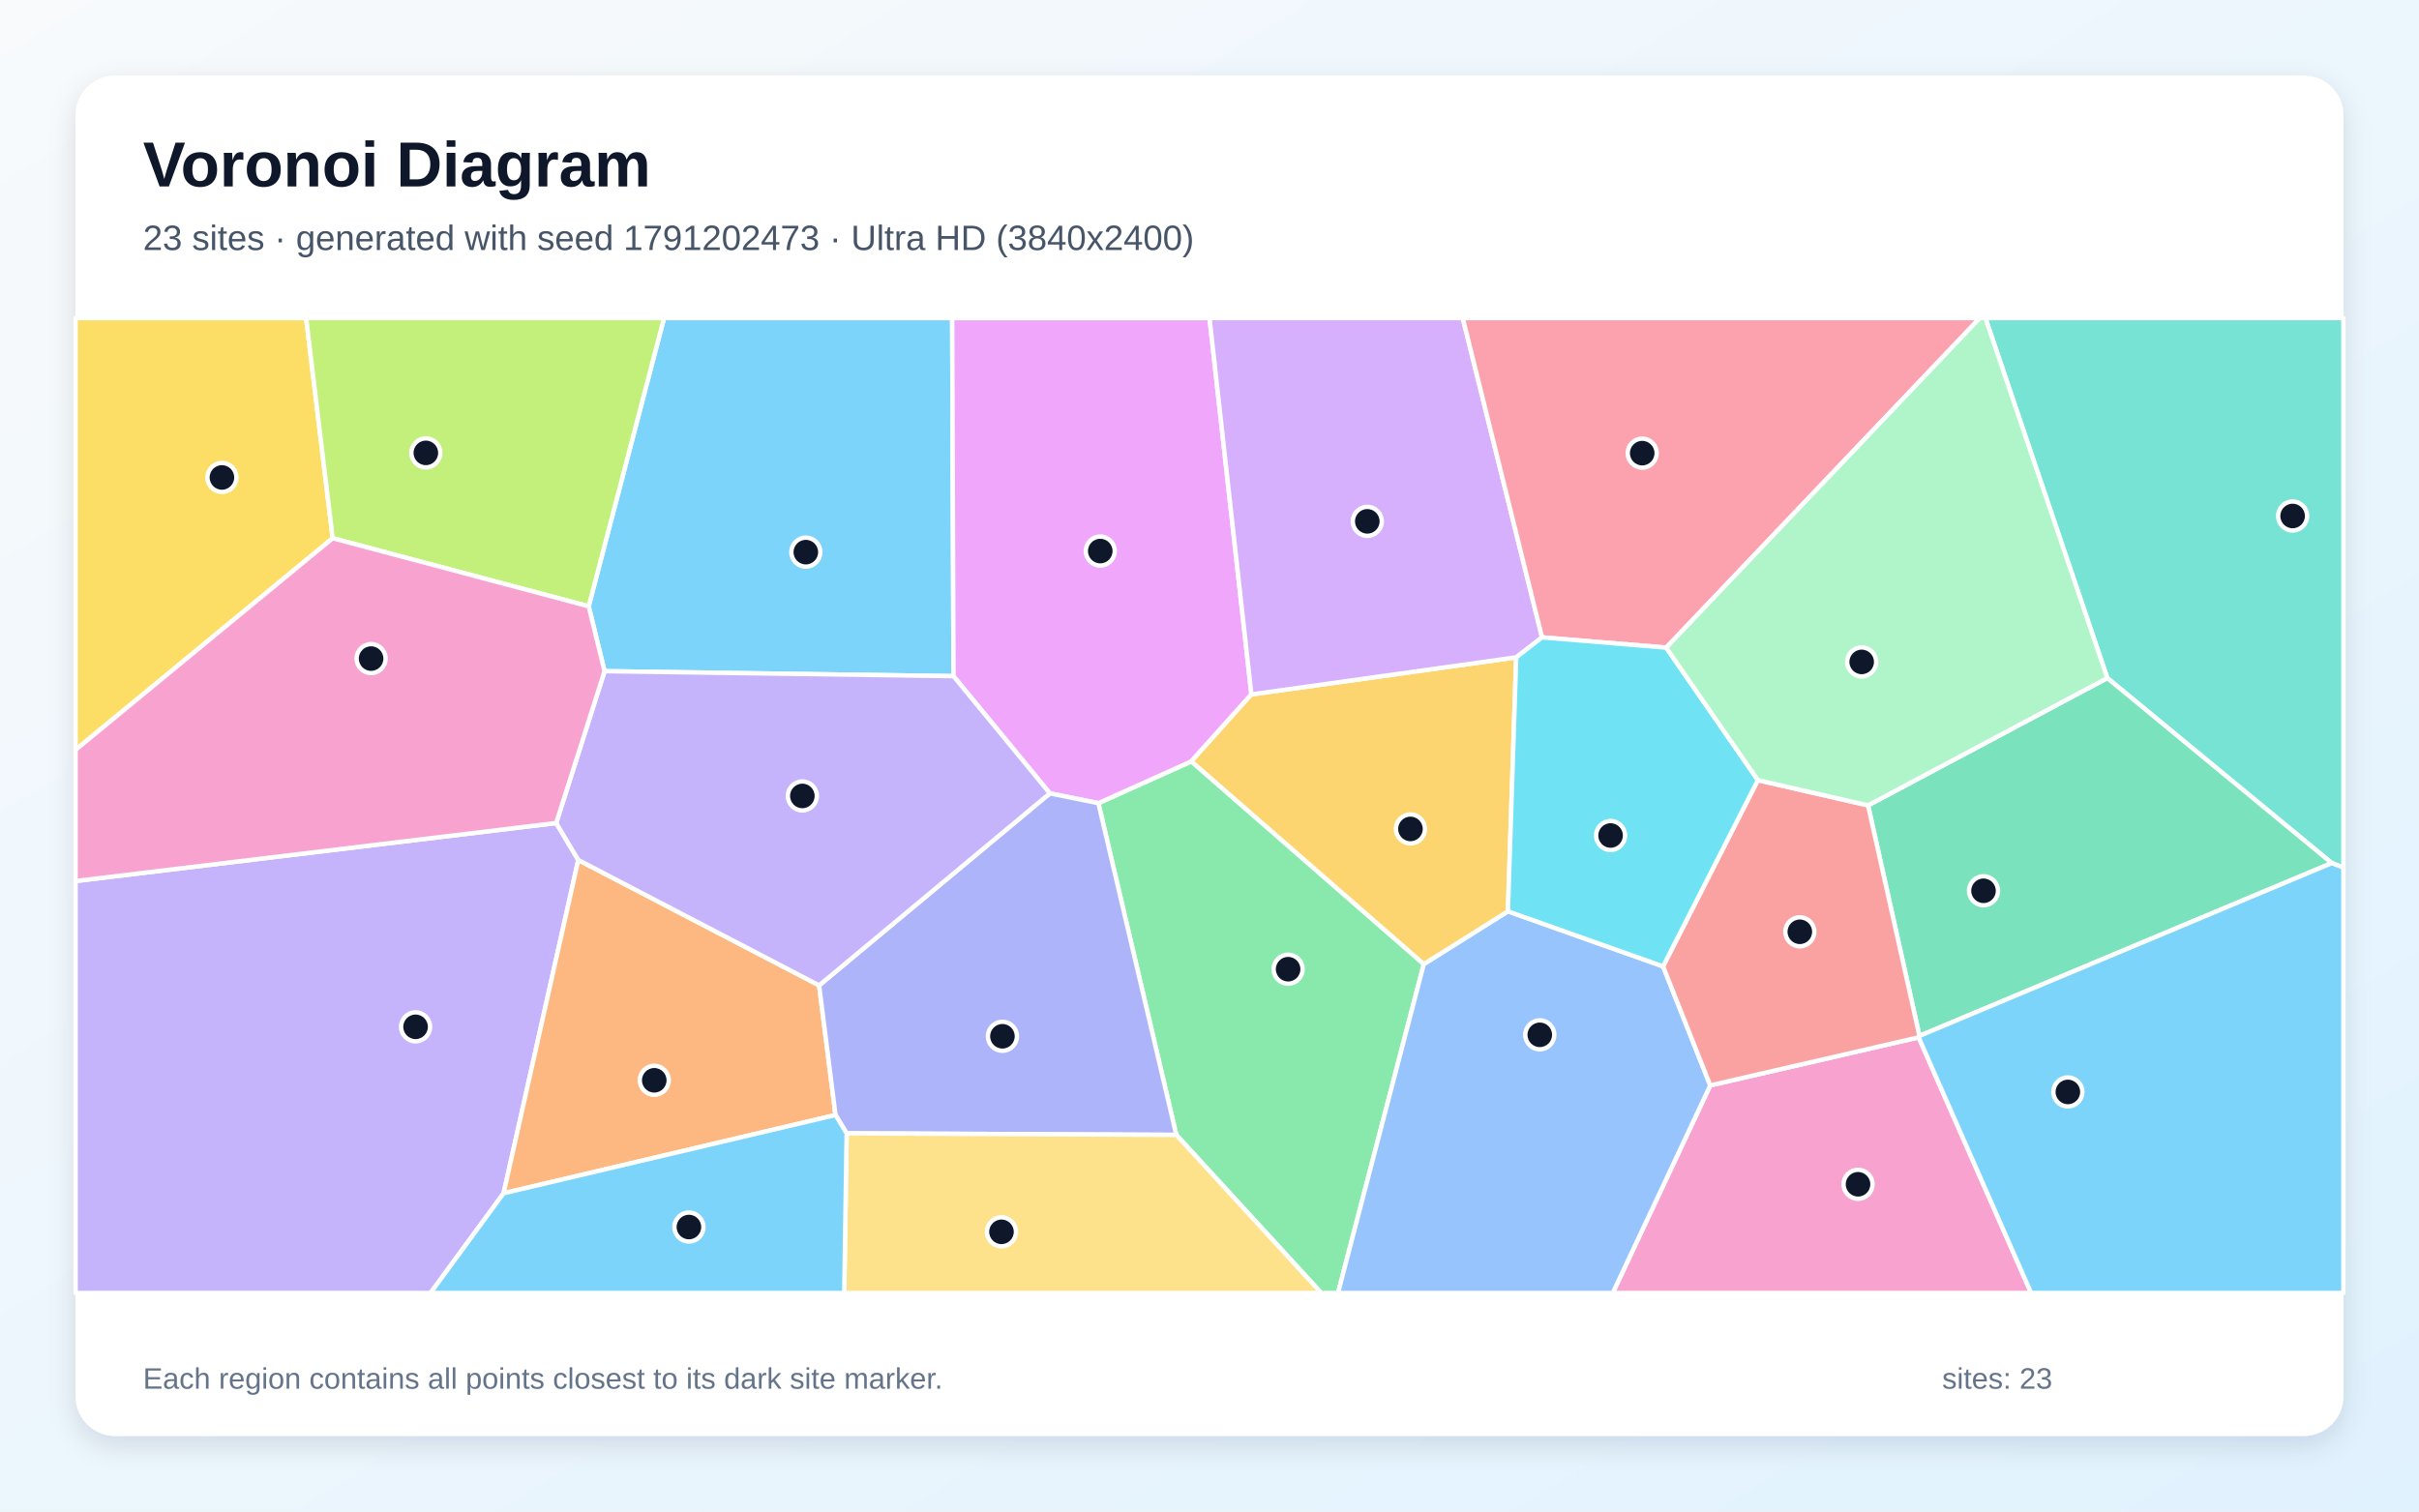
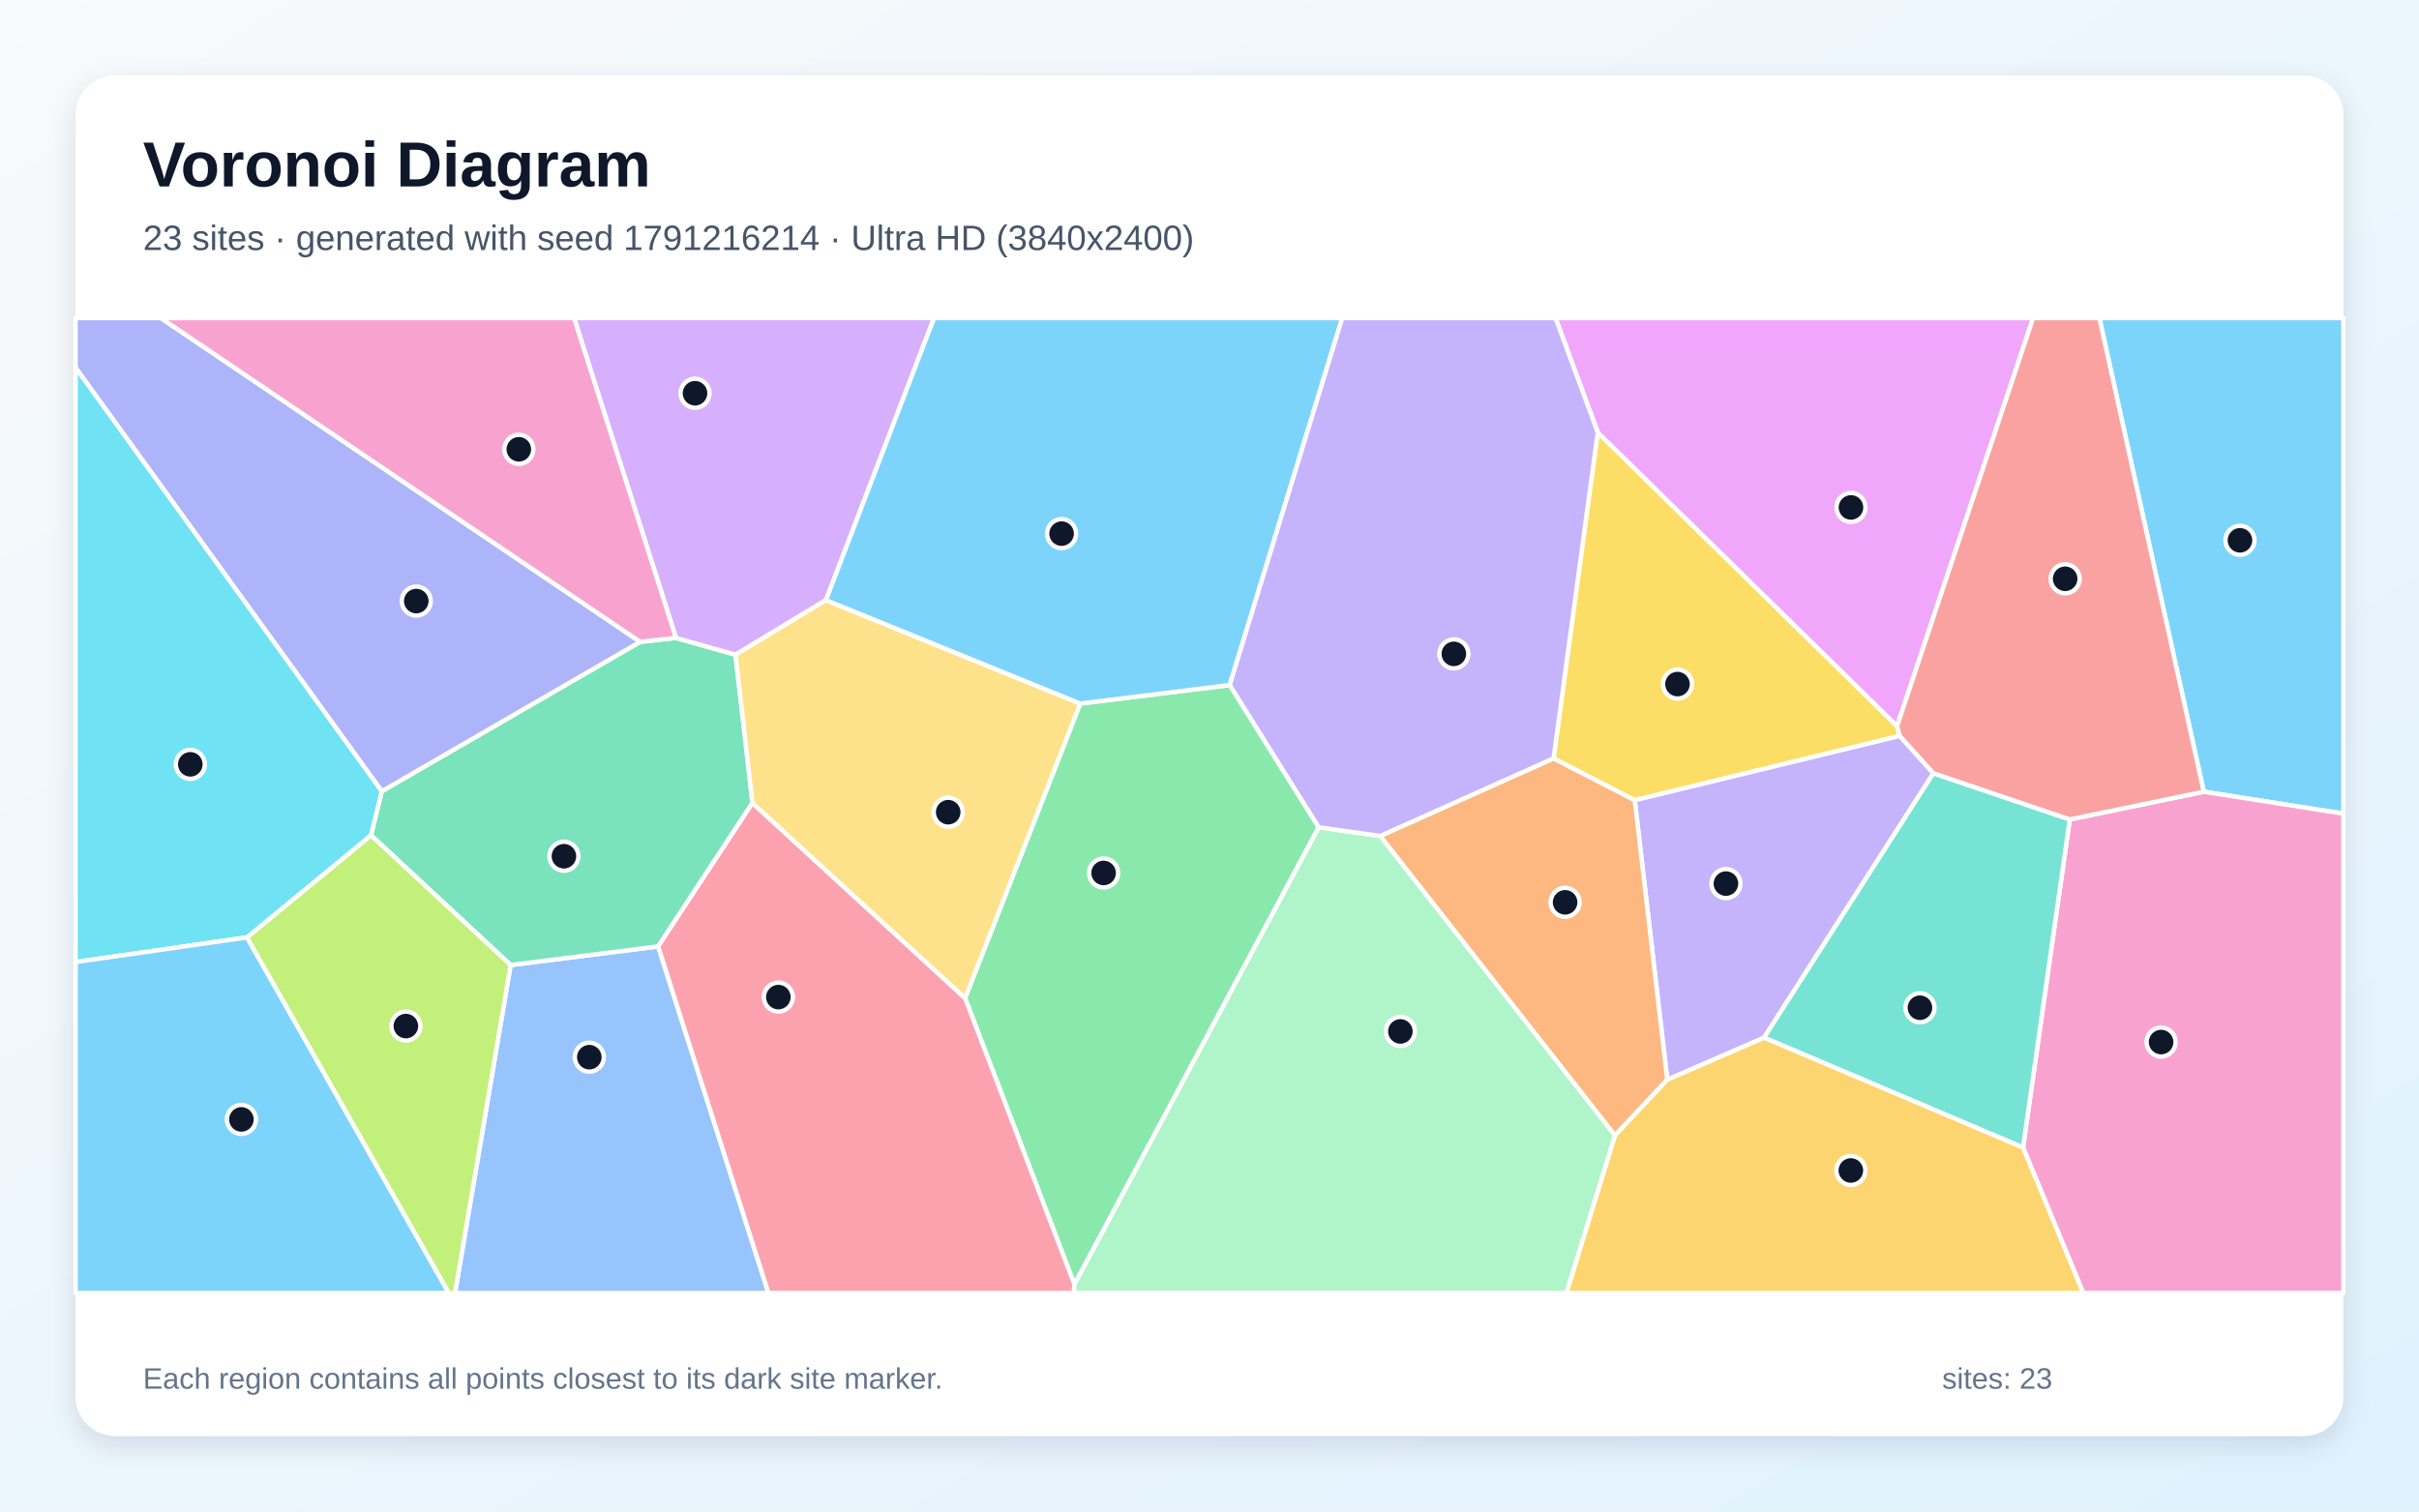
<svg xmlns="http://www.w3.org/2000/svg" width="3840" height="2400" viewBox="0 0 3840 2400" role="img" aria-labelledby="title description">
  <defs>
    <linearGradient id="background" x1="0" y1="0" x2="1" y2="1">
      <stop stop-color="#F8FAFC" />
      <stop offset="1" stop-color="#E0F2FE" />
    </linearGradient>
    <filter id="shadow" x="-5%" y="-5%" width="110%" height="110%">
      <feDropShadow dx="0" dy="15" stdDeviation="22" flood-color="#0F172A" flood-opacity=".12" />
    </filter>
  </defs>
  <rect width="3840" height="2400" fill="url(#background)" />
  <rect x="120" y="120" width="3600" height="2160" rx="63" fill="#FFFFFF" filter="url(#shadow)" />
  <g font-family="Arial, sans-serif">
    <text x="227" y="296" font-size="101" font-weight="700" fill="#0F172A">Voronoi Diagram</text>
-     <text x="227" y="397" font-size="56" fill="#475569">23 sites · generated with seed 1791202473 · Ultra HD (3840x2400)</text>
+     <text x="227" y="397" font-size="56" fill="#475569">23 sites · generated with seed 1791216214 · Ultra HD (3840x2400)</text>
  </g>
  <g stroke="#FFFFFF" stroke-width="7" stroke-linejoin="round">
-     <polygon points="1513.6,1073.6 959.7,1065.7 934.5,962.7 1054.1,505.0 1511.5,505.0" fill="#38BDF8" fill-opacity="0.65" />
-     <polygon points="120.0,1398.9 882.9,1306.8 918.0,1365.5 799.4,1894.7 683.4,2053.0 120.0,2053.0" fill="#A78BFA" fill-opacity="0.65" />
-     <polygon points="2714.9,1723.4 3045.7,1647.1 3224.3,2053.0 2560.1,2053.0" fill="#F472B6" fill-opacity="0.65" />
-     <polygon points="799.4,1894.7 918.0,1365.5 1300.3,1564.6 1326.3,1770.4" fill="#FB923C" fill-opacity="0.65" />
-     <polygon points="528.1,854.6 120.0,1190.6 120.0,505.0 486.0,505.0" fill="#FACC15" fill-opacity="0.65" />
-     <polygon points="1867.3,1802.0 1743.6,1275.3 1891.2,1208.9 2260.2,1530.8 2124.0,2053.0 2097.4,2053.0" fill="#4ADE80" fill-opacity="0.65" />
-     <polygon points="3701.5,1370.4 3345.2,1076.6 3151.7,505.0 3720.0,505.0 3720.0,1377.6" fill="#2DD4BF" fill-opacity="0.65" />
-     <polygon points="2260.2,1530.8 2393.7,1447.0 2640.0,1534.4 2714.9,1723.4 2560.1,2053.0 2124.0,2053.0" fill="#60A5FA" fill-opacity="0.65" />
-     <polygon points="1986.5,1102.6 1891.2,1208.9 1743.6,1275.3 1666.6,1259.7 1513.6,1073.6 1511.5,505.0 1920.0,505.0" fill="#E879F9" fill-opacity="0.65" />
-     <polygon points="3047.0,1644.8 2965.4,1278.8 3345.2,1076.6 3701.5,1370.4" fill="#34D399" fill-opacity="0.65" />
-     <polygon points="2790.5,1238.7 2965.4,1278.8 3047.0,1644.8 3045.7,1647.1 2714.9,1723.4 2640.0,1534.4" fill="#F87171" fill-opacity="0.65" />
-     <polygon points="1344.0,1799.5 1326.3,1770.4 1300.3,1564.6 1666.6,1259.7 1743.6,1275.3 1867.3,1802.0" fill="#818CF8" fill-opacity="0.65" />
-     <polygon points="2406.9,1043.7 2393.7,1447.0 2260.2,1530.8 1891.2,1208.9 1986.5,1102.6" fill="#FBBF24" fill-opacity="0.65" />
-     <polygon points="528.1,854.6 486.0,505.0 1054.1,505.0 934.5,962.7" fill="#A3E635" fill-opacity="0.65" />
-     <polygon points="2447.9,1012.0 2406.9,1043.7 1986.5,1102.6 1920.0,505.0 2322.0,505.0" fill="#C084FC" fill-opacity="0.65" />
-     <polygon points="2645.0,1028.3 2447.9,1012.0 2322.0,505.0 3142.9,505.0" fill="#FB7185" fill-opacity="0.65" />
-     <polygon points="2645.0,1028.3 2790.5,1238.7 2640.0,1534.4 2393.7,1447.0 2406.9,1043.7 2447.9,1012.0" fill="#22D3EE" fill-opacity="0.65" />
-     <polygon points="3345.2,1076.6 2965.4,1278.8 2790.5,1238.7 2645.0,1028.3 3142.9,505.0 3151.7,505.0" fill="#86EFAC" fill-opacity="0.65" />
-     <polygon points="1344.0,1799.5 1867.3,1802.0 2097.4,2053.0 1340.2,2053.0" fill="#FCD34D" fill-opacity="0.65" />
-     <polygon points="3045.7,1647.1 3047.0,1644.8 3701.5,1370.4 3720.0,1377.6 3720.0,2053.0 3224.3,2053.0" fill="#38BDF8" fill-opacity="0.65" />
-     <polygon points="799.4,1894.7 1326.3,1770.4 1344.0,1799.5 1340.2,2053.0 683.4,2053.0" fill="#38BDF8" fill-opacity="0.65" />
-     <polygon points="1666.6,1259.7 1300.3,1564.6 918.0,1365.5 882.9,1306.8 959.7,1065.7 1513.6,1073.6" fill="#A78BFA" fill-opacity="0.65" />
-     <polygon points="882.9,1306.8 120.0,1398.9 120.0,1190.6 528.1,854.6 934.5,962.7 959.7,1065.7" fill="#F472B6" fill-opacity="0.65" />
+     <polygon points="3498.3,1257.1 3332.6,505.0 3720.0,505.0 3720.0,1291.9" fill="#38BDF8" fill-opacity="0.65" />
+     <polygon points="3069.1,1227.8 2800.3,1647.6 2646.7,1714.4 2595.0,1270.4 3015.6,1168.3" fill="#A78BFA" fill-opacity="0.65" />
+     <polygon points="3211.4,1822.1 3285.6,1301.1 3498.3,1257.1 3720.0,1291.9 3720.0,2053.0 3307.0,2053.0" fill="#F472B6" fill-opacity="0.65" />
+     <polygon points="2190.8,1327.4 2466.2,1204.1 2595.0,1270.4 2646.7,1714.4 2563.6,1802.9" fill="#FB923C" fill-opacity="0.65" />
+     <polygon points="2536.3,686.5 3011.5,1152.9 3015.6,1168.3 2595.0,1270.4 2466.2,1204.1" fill="#FACC15" fill-opacity="0.65" />
+     <polygon points="2093.4,1313.6 1705.6,2039.5 1532.0,1584.8 1714.8,1117.1 1952.1,1087.7" fill="#4ADE80" fill-opacity="0.65" />
+     <polygon points="2800.3,1647.6 3069.1,1227.8 3285.6,1301.1 3211.4,1822.1" fill="#2DD4BF" fill-opacity="0.65" />
+     <polygon points="810.6,1532.3 1044.8,1502.7 1219.8,2053.0 722.3,2053.0" fill="#60A5FA" fill-opacity="0.65" />
+     <polygon points="3011.5,1152.9 2536.3,686.5 2469.3,505.0 3227.4,505.0" fill="#E879F9" fill-opacity="0.65" />
+     <polygon points="1194.5,1274.9 1044.8,1502.7 810.6,1532.3 588.9,1326.2 606.0,1256.4 1016.2,1019.1 1073.0,1012.8 1167.6,1039.6" fill="#34D399" fill-opacity="0.65" />
+     <polygon points="3285.6,1301.1 3069.1,1227.8 3015.6,1168.3 3011.5,1152.9 3227.4,505.0 3332.6,505.0 3498.3,1257.1" fill="#F87171" fill-opacity="0.65" />
+     <polygon points="1016.2,1019.1 606.0,1256.4 120.0,583.9 120.0,505.0 255.4,505.0" fill="#818CF8" fill-opacity="0.65" />
+     <polygon points="2563.6,1802.9 2646.7,1714.4 2800.3,1647.6 3211.4,1822.1 3307.0,2053.0 2486.4,2053.0" fill="#FBBF24" fill-opacity="0.65" />
+     <polygon points="391.9,1488.4 588.9,1326.2 810.6,1532.3 722.3,2053.0 712.2,2053.0" fill="#A3E635" fill-opacity="0.65" />
+     <polygon points="1311.1,952.9 1167.6,1039.6 1073.0,1012.8 911.3,505.0 1482.7,505.0" fill="#C084FC" fill-opacity="0.65" />
+     <polygon points="1044.8,1502.7 1194.5,1274.9 1532.0,1584.8 1705.6,2039.5 1704.8,2053.0 1219.8,2053.0" fill="#FB7185" fill-opacity="0.65" />
+     <polygon points="391.9,1488.4 120.0,1527.5 120.0,583.9 606.0,1256.4 588.9,1326.2" fill="#22D3EE" fill-opacity="0.65" />
+     <polygon points="1705.6,2039.5 2093.4,1313.6 2190.8,1327.4 2563.6,1802.9 2486.4,2053.0 1704.8,2053.0" fill="#86EFAC" fill-opacity="0.65" />
+     <polygon points="1194.5,1274.9 1167.6,1039.6 1311.1,952.9 1714.8,1117.1 1532.0,1584.8" fill="#FCD34D" fill-opacity="0.65" />
+     <polygon points="1952.1,1087.7 1714.8,1117.1 1311.1,952.9 1482.7,505.0 2130.7,505.0" fill="#38BDF8" fill-opacity="0.65" />
+     <polygon points="120.0,1527.5 391.9,1488.4 712.2,2053.0 120.0,2053.0" fill="#38BDF8" fill-opacity="0.65" />
+     <polygon points="2093.4,1313.6 1952.1,1087.7 2130.7,505.0 2469.3,505.0 2536.3,686.5 2466.2,1204.1 2190.8,1327.4" fill="#A78BFA" fill-opacity="0.65" />
+     <polygon points="1073.0,1012.8 1016.2,1019.1 255.4,505.0 911.3,505.0" fill="#F472B6" fill-opacity="0.65" />
  </g>
  <g>
-     <circle cx="1279.2" cy="876.7" r="23" fill="#0F172A" stroke="#FFFFFF" stroke-width="7" />
-     <circle cx="659.7" cy="1630.4" r="23" fill="#0F172A" stroke="#FFFFFF" stroke-width="7" />
-     <circle cx="2949.5" cy="1880.4" r="23" fill="#0F172A" stroke="#FFFFFF" stroke-width="7" />
-     <circle cx="1038.6" cy="1715.3" r="23" fill="#0F172A" stroke="#FFFFFF" stroke-width="7" />
-     <circle cx="352.3" cy="758.1" r="23" fill="#0F172A" stroke="#FFFFFF" stroke-width="7" />
-     <circle cx="2044.8" cy="1538.9" r="23" fill="#0F172A" stroke="#FFFFFF" stroke-width="7" />
-     <circle cx="3639.4" cy="819.3" r="23" fill="#0F172A" stroke="#FFFFFF" stroke-width="7" />
-     <circle cx="2444.3" cy="1643.1" r="23" fill="#0F172A" stroke="#FFFFFF" stroke-width="7" />
-     <circle cx="1746.6" cy="875.0" r="23" fill="#0F172A" stroke="#FFFFFF" stroke-width="7" />
-     <circle cx="3148.7" cy="1414.4" r="23" fill="#0F172A" stroke="#FFFFFF" stroke-width="7" />
-     <circle cx="2857.1" cy="1479.5" r="23" fill="#0F172A" stroke="#FFFFFF" stroke-width="7" />
-     <circle cx="1591.3" cy="1645.4" r="23" fill="#0F172A" stroke="#FFFFFF" stroke-width="7" />
-     <circle cx="2239.0" cy="1316.2" r="23" fill="#0F172A" stroke="#FFFFFF" stroke-width="7" />
-     <circle cx="676.0" cy="719.1" r="23" fill="#0F172A" stroke="#FFFFFF" stroke-width="7" />
-     <circle cx="2170.5" cy="827.8" r="23" fill="#0F172A" stroke="#FFFFFF" stroke-width="7" />
-     <circle cx="2606.9" cy="719.5" r="23" fill="#0F172A" stroke="#FFFFFF" stroke-width="7" />
-     <circle cx="2556.7" cy="1326.6" r="23" fill="#0F172A" stroke="#FFFFFF" stroke-width="7" />
-     <circle cx="2955.3" cy="1051.0" r="23" fill="#0F172A" stroke="#FFFFFF" stroke-width="7" />
-     <circle cx="1589.8" cy="1955.9" r="23" fill="#0F172A" stroke="#FFFFFF" stroke-width="7" />
-     <circle cx="3282.6" cy="1733.8" r="23" fill="#0F172A" stroke="#FFFFFF" stroke-width="7" />
-     <circle cx="1093.6" cy="1948.3" r="23" fill="#0F172A" stroke="#FFFFFF" stroke-width="7" />
-     <circle cx="1273.7" cy="1263.8" r="23" fill="#0F172A" stroke="#FFFFFF" stroke-width="7" />
-     <circle cx="589.1" cy="1045.7" r="23" fill="#0F172A" stroke="#FFFFFF" stroke-width="7" />
+     <circle cx="3555.8" cy="857.9" r="23" fill="#0F172A" stroke="#FFFFFF" stroke-width="7" />
+     <circle cx="2739.8" cy="1403.0" r="23" fill="#0F172A" stroke="#FFFFFF" stroke-width="7" />
+     <circle cx="3430.6" cy="1654.6" r="23" fill="#0F172A" stroke="#FFFFFF" stroke-width="7" />
+     <circle cx="2484.5" cy="1432.7" r="23" fill="#0F172A" stroke="#FFFFFF" stroke-width="7" />
+     <circle cx="2662.9" cy="1086.2" r="23" fill="#0F172A" stroke="#FFFFFF" stroke-width="7" />
+     <circle cx="1751.9" cy="1386.1" r="23" fill="#0F172A" stroke="#FFFFFF" stroke-width="7" />
+     <circle cx="3047.8" cy="1600.1" r="23" fill="#0F172A" stroke="#FFFFFF" stroke-width="7" />
+     <circle cx="935.5" cy="1678.6" r="23" fill="#0F172A" stroke="#FFFFFF" stroke-width="7" />
+     <circle cx="2938.3" cy="805.7" r="23" fill="#0F172A" stroke="#FFFFFF" stroke-width="7" />
+     <circle cx="895.2" cy="1359.5" r="23" fill="#0F172A" stroke="#FFFFFF" stroke-width="7" />
+     <circle cx="3278.3" cy="919.0" r="23" fill="#0F172A" stroke="#FFFFFF" stroke-width="7" />
+     <circle cx="660.8" cy="954.4" r="23" fill="#0F172A" stroke="#FFFFFF" stroke-width="7" />
+     <circle cx="2938.1" cy="1858.5" r="23" fill="#0F172A" stroke="#FFFFFF" stroke-width="7" />
+     <circle cx="644.3" cy="1629.2" r="23" fill="#0F172A" stroke="#FFFFFF" stroke-width="7" />
+     <circle cx="1103.3" cy="624.4" r="23" fill="#0F172A" stroke="#FFFFFF" stroke-width="7" />
+     <circle cx="1235.6" cy="1583.2" r="23" fill="#0F172A" stroke="#FFFFFF" stroke-width="7" />
+     <circle cx="302.1" cy="1213.6" r="23" fill="#0F172A" stroke="#FFFFFF" stroke-width="7" />
+     <circle cx="2223.0" cy="1637.7" r="23" fill="#0F172A" stroke="#FFFFFF" stroke-width="7" />
+     <circle cx="1505.2" cy="1289.6" r="23" fill="#0F172A" stroke="#FFFFFF" stroke-width="7" />
+     <circle cx="1685.2" cy="847.3" r="23" fill="#0F172A" stroke="#FFFFFF" stroke-width="7" />
+     <circle cx="383.2" cy="1777.4" r="23" fill="#0F172A" stroke="#FFFFFF" stroke-width="7" />
+     <circle cx="2307.9" cy="1038.2" r="23" fill="#0F172A" stroke="#FFFFFF" stroke-width="7" />
+     <circle cx="823.6" cy="713.4" r="23" fill="#0F172A" stroke="#FFFFFF" stroke-width="7" />
  </g>
  <g font-family="Arial, sans-serif" font-size="47" fill="#64748B">
    <text x="227" y="2205">Each region contains all points closest to its dark site marker.</text>
    <text x="3083" y="2205">sites: 23</text>
  </g>
</svg>
